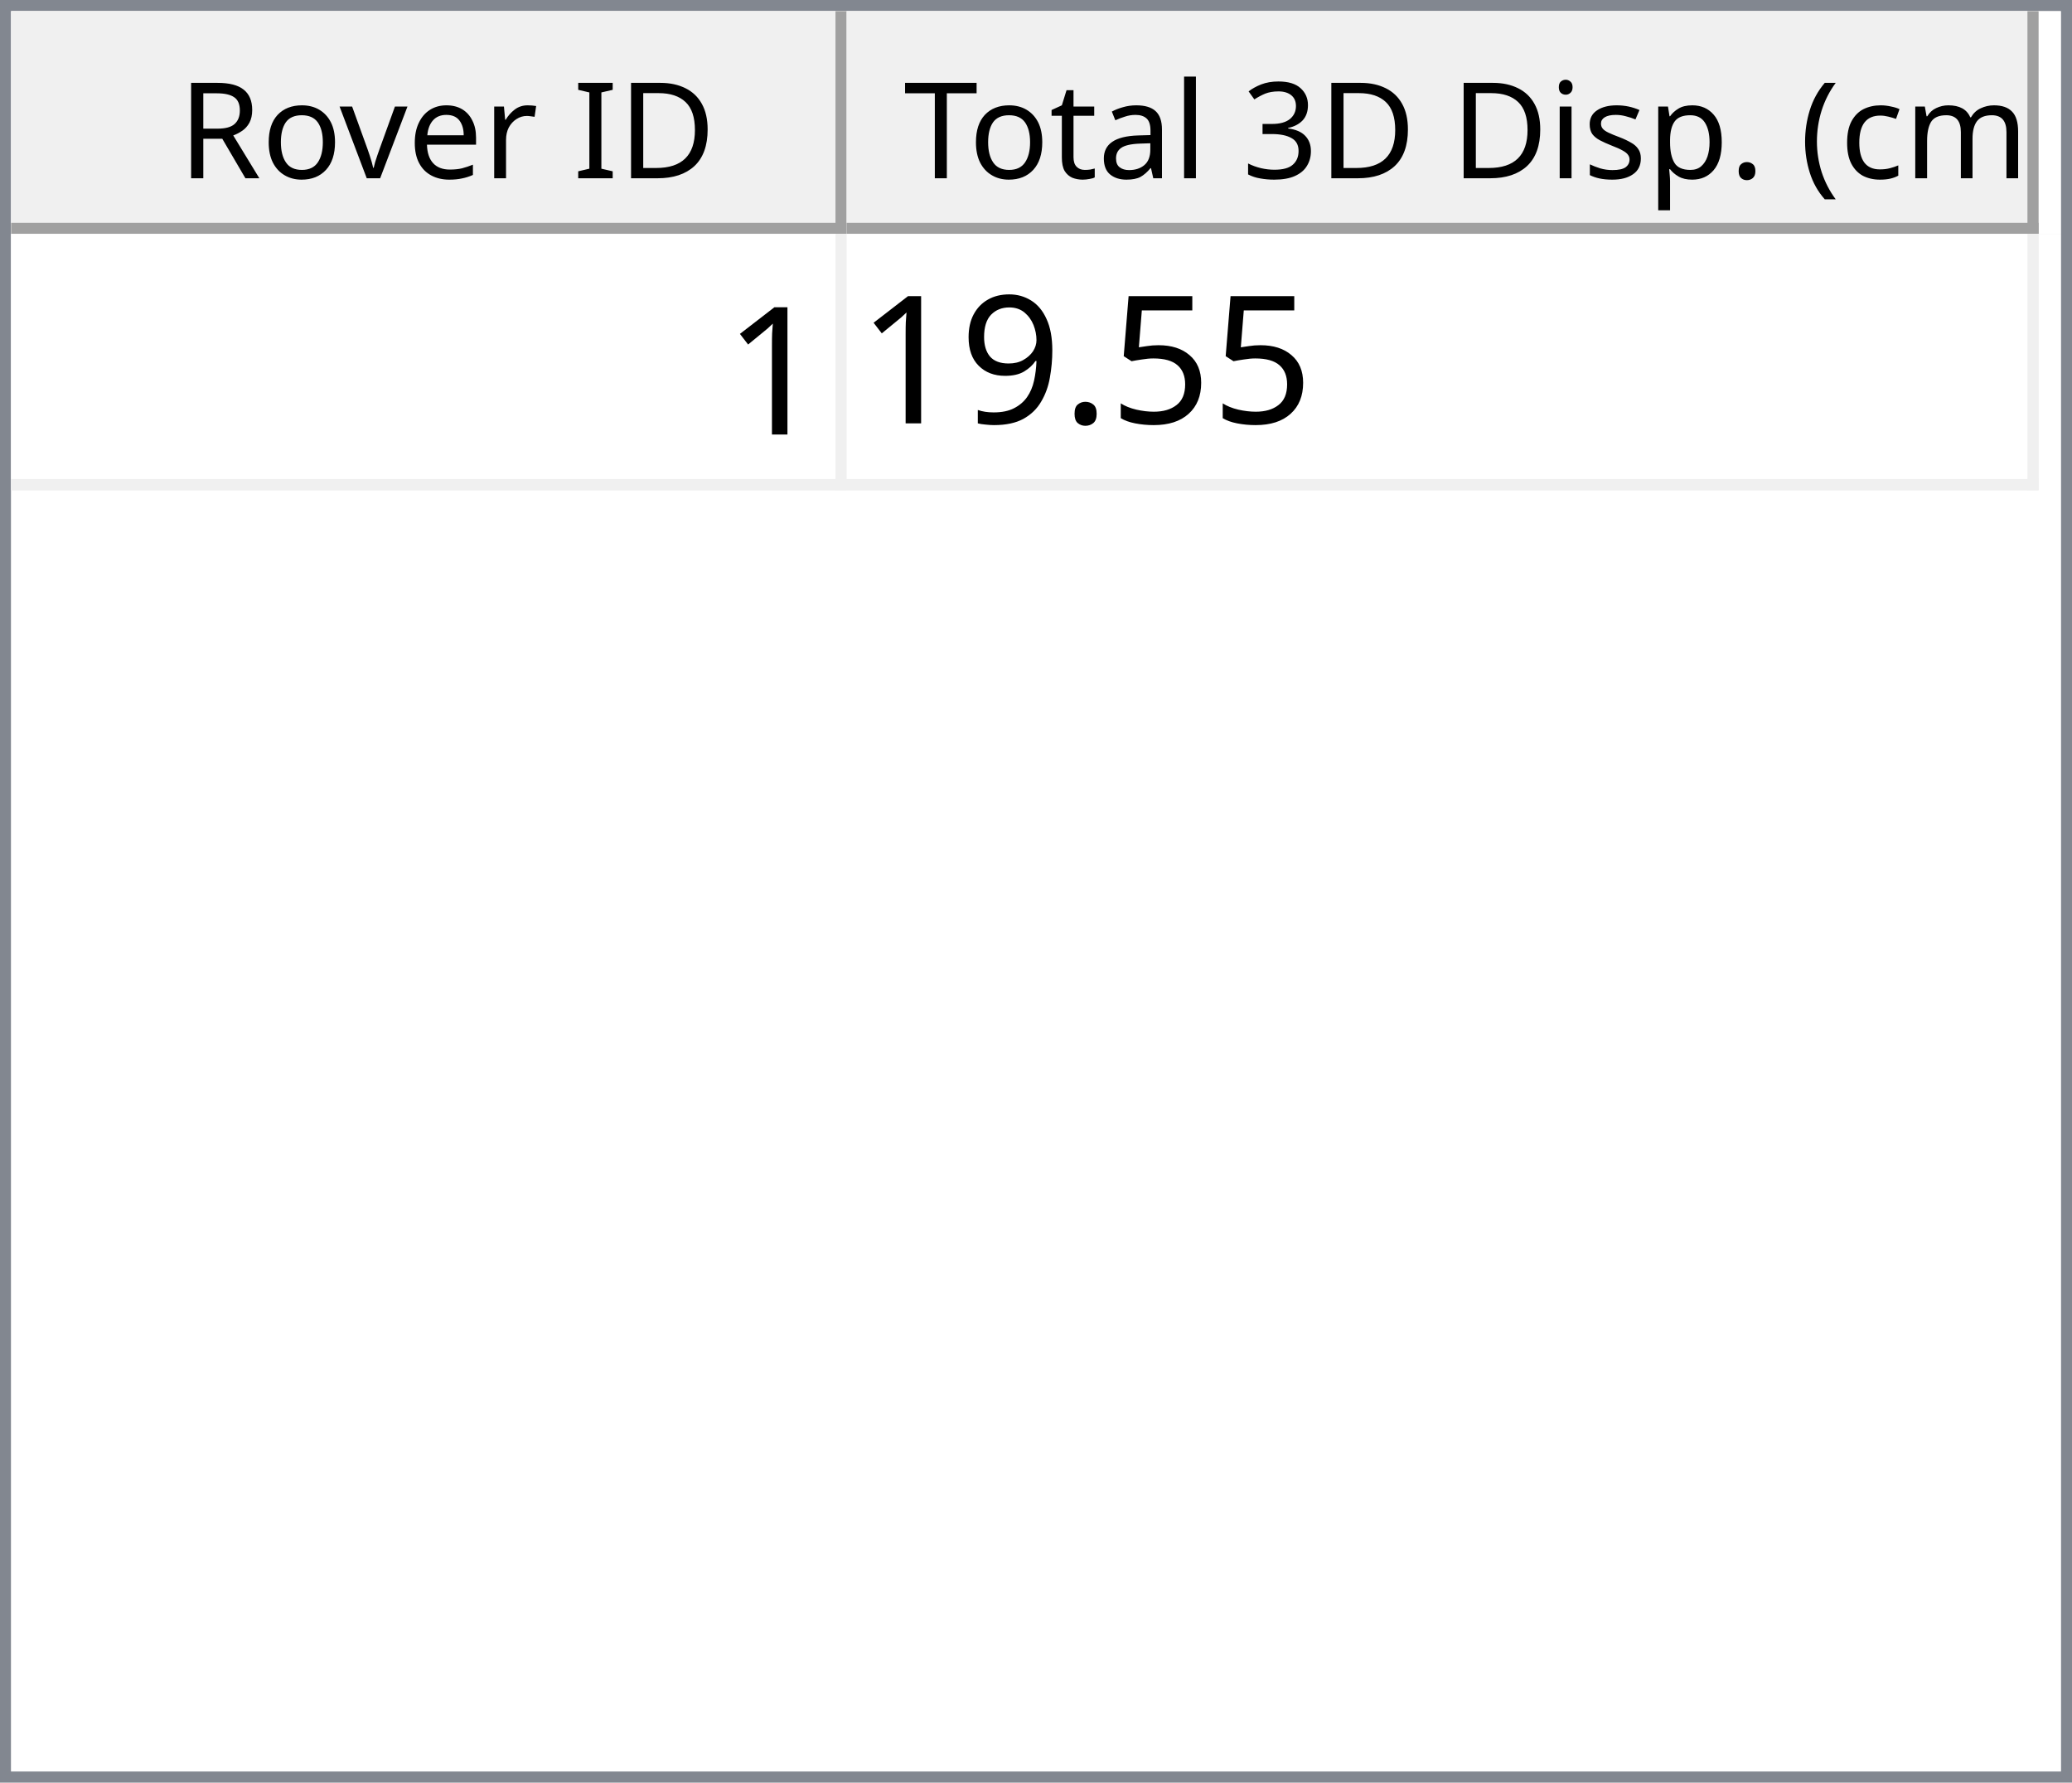
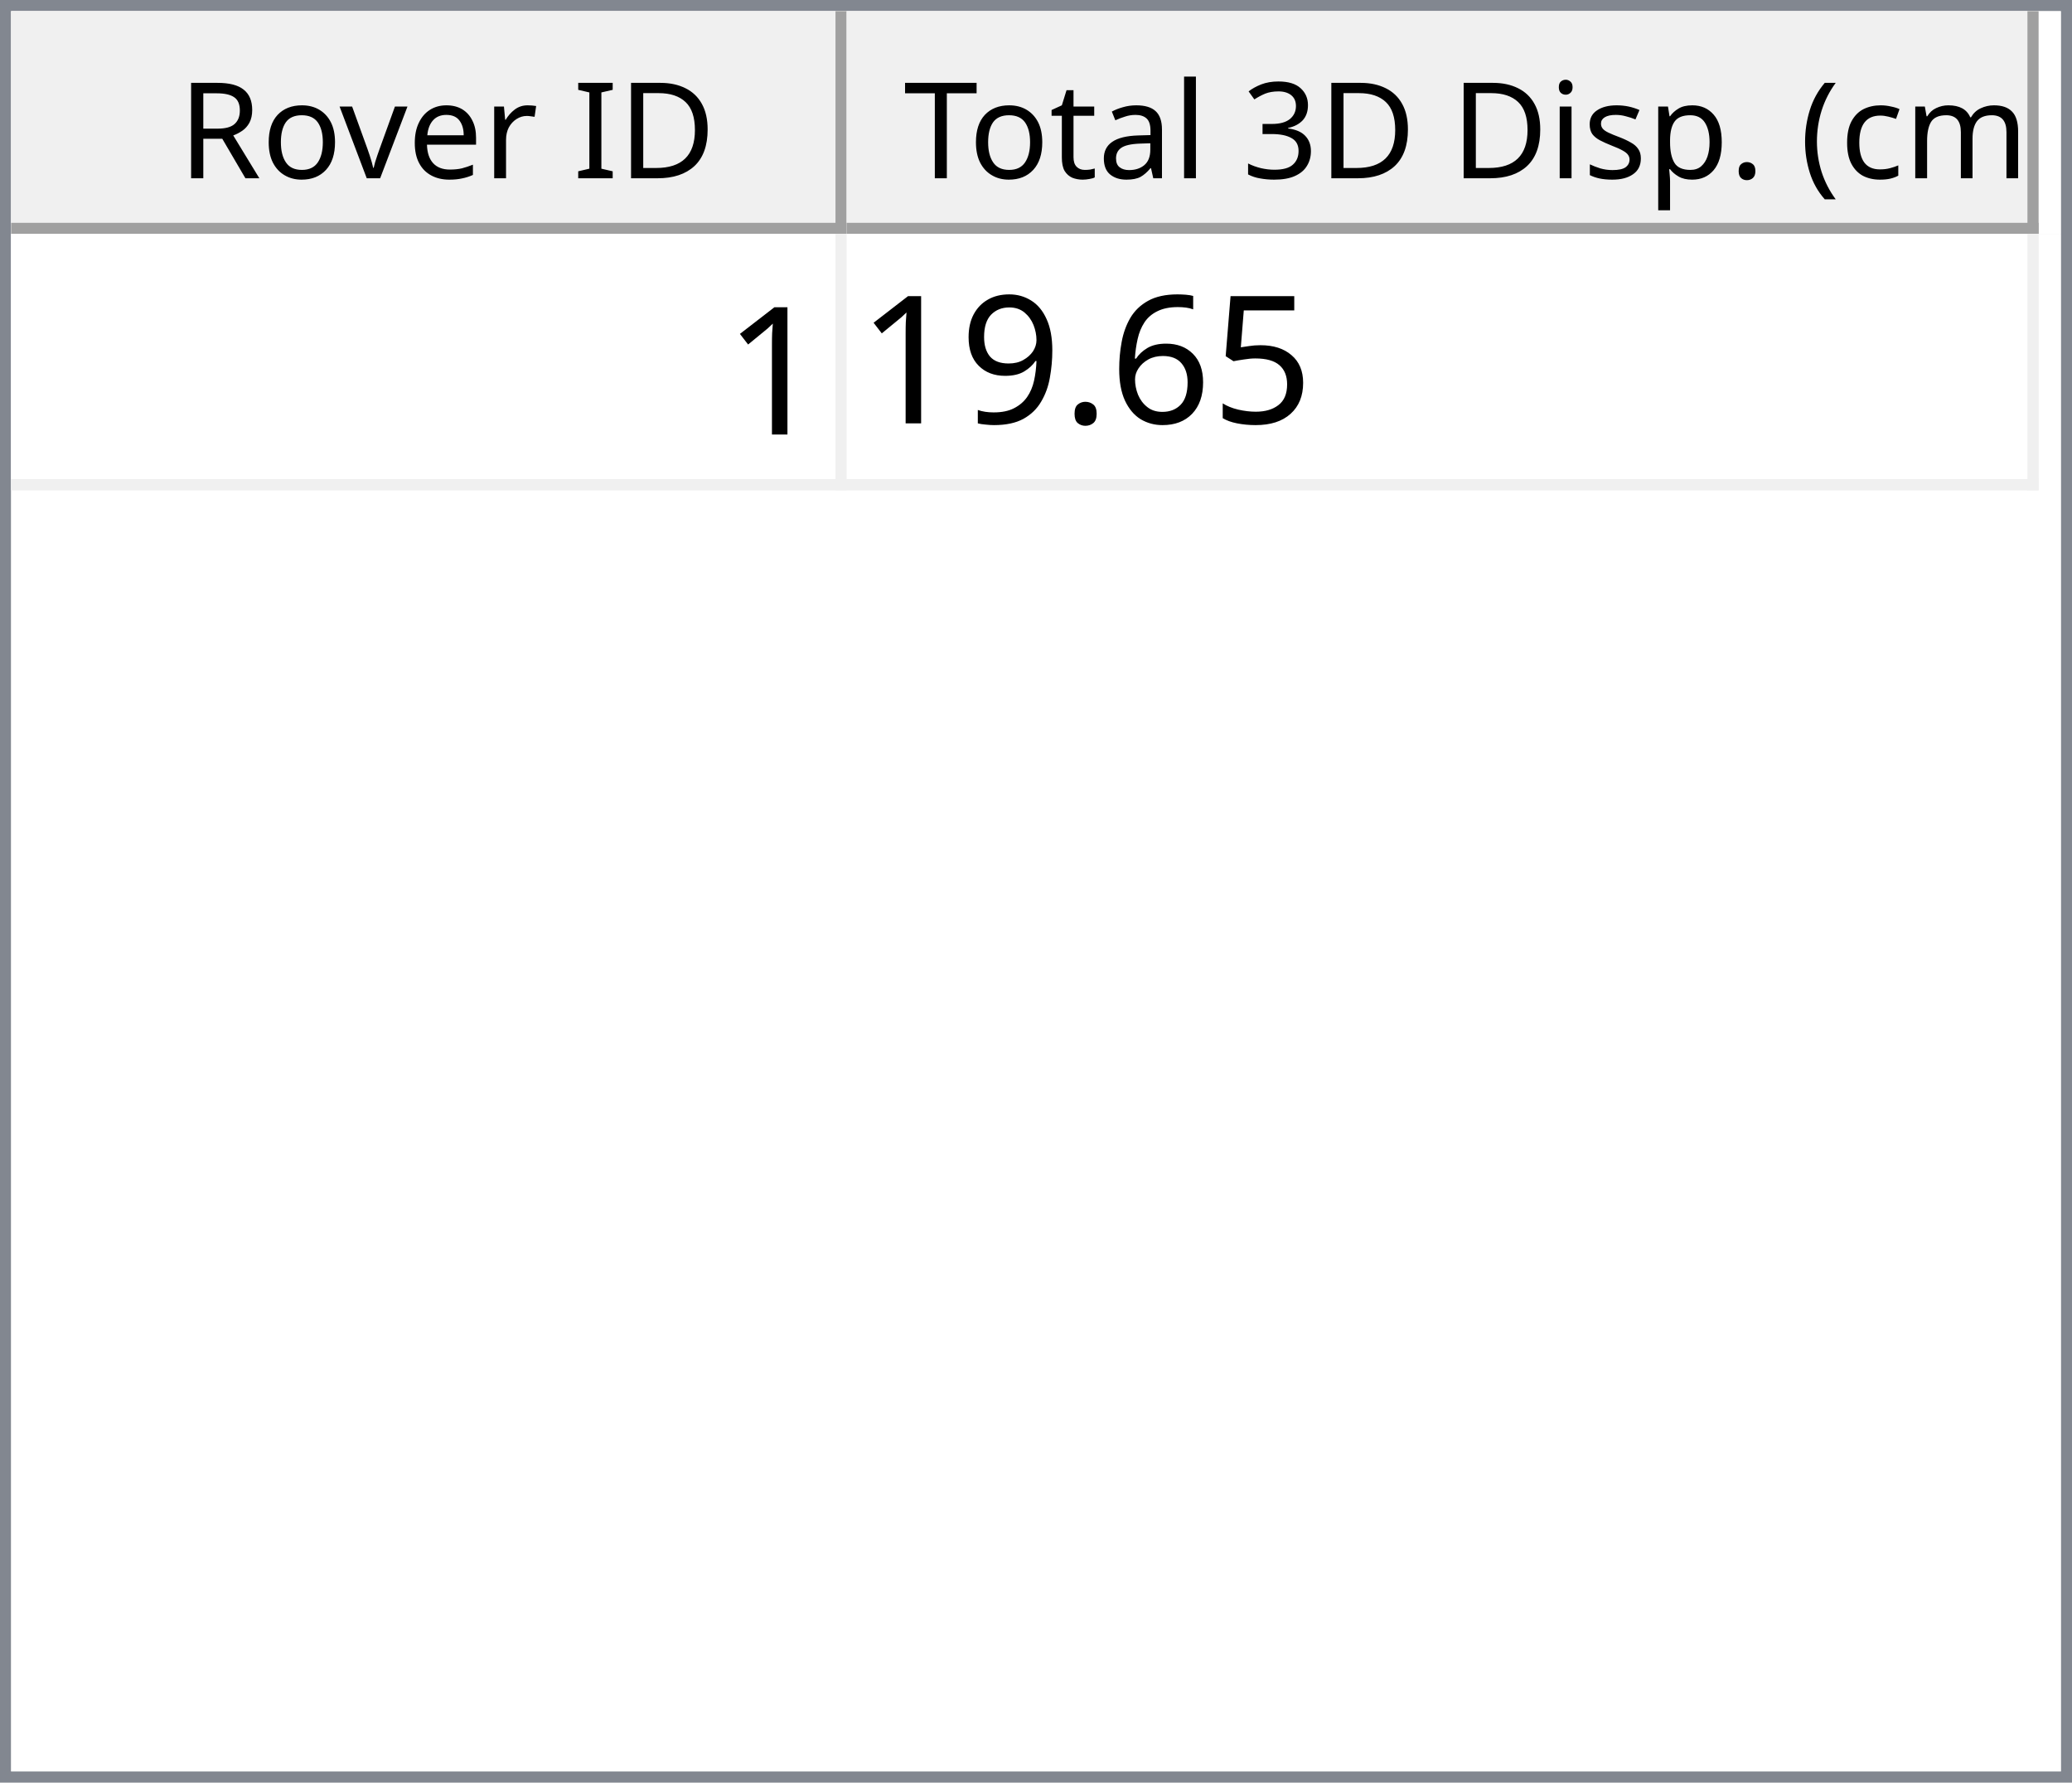
<svg xmlns="http://www.w3.org/2000/svg" style="fill-opacity:1; color-rendering:auto; color-interpolation:auto; text-rendering:auto; stroke:black; stroke-linecap:square; stroke-miterlimit:10; shape-rendering:auto; stroke-opacity:1; fill:black; stroke-dasharray:none; font-weight:normal; stroke-width:1; font-family:'Dialog'; font-style:normal; stroke-linejoin:miter; font-size:12px; stroke-dashoffset:0; image-rendering:auto;" width="186" height="160">
  <defs id="genericDefs" />
  <g>
    <defs id="defs1">
      <clipPath clipPathUnits="userSpaceOnUse" id="clipPath1">
        <path d="M0 0 L186 0 L186 160 L0 160 L0 0 Z" />
      </clipPath>
      <clipPath clipPathUnits="userSpaceOnUse" id="clipPath2">
        <path d="M0 0 L0 160 L186 160 L186 0 Z" />
      </clipPath>
      <clipPath clipPathUnits="userSpaceOnUse" id="clipPath3">
        <path d="M0 0 L0 20 L184 20 L184 0 Z" />
      </clipPath>
      <clipPath clipPathUnits="userSpaceOnUse" id="clipPath4">
        <path d="M0 0 L0 20 L75 20 L75 0 Z" />
      </clipPath>
      <clipPath clipPathUnits="userSpaceOnUse" id="clipPath5">
        <path d="M1 1 L1 19 L74 19 L74 1 Z" />
      </clipPath>
      <clipPath clipPathUnits="userSpaceOnUse" id="clipPath6">
        <path d="M0 0 L0 18 L73 18 L73 0 Z" />
      </clipPath>
      <clipPath clipPathUnits="userSpaceOnUse" id="clipPath7">
        <path d="M-0.5 -0.5 L-0.5 19.5 L74.5 19.5 L74.5 -0.5 Z" />
      </clipPath>
      <clipPath clipPathUnits="userSpaceOnUse" id="clipPath8">
        <path d="M0 0 L0 20 L107 20 L107 0 Z" />
      </clipPath>
      <clipPath clipPathUnits="userSpaceOnUse" id="clipPath9">
        <path d="M1 1 L1 19 L106 19 L106 1 Z" />
      </clipPath>
      <clipPath clipPathUnits="userSpaceOnUse" id="clipPath10">
        <path d="M0 0 L0 18 L105 18 L105 0 Z" />
      </clipPath>
      <clipPath clipPathUnits="userSpaceOnUse" id="clipPath11">
        <path d="M-0.5 -0.5 L-0.5 19.5 L106.5 19.5 L106.5 -0.5 Z" />
      </clipPath>
      <clipPath clipPathUnits="userSpaceOnUse" id="clipPath12">
        <path d="M0 0 L0 138 L184 138 L184 0 Z" />
      </clipPath>
      <clipPath clipPathUnits="userSpaceOnUse" id="clipPath13">
        <path d="M0 0 L0 23 L182 23 L182 0 Z" />
      </clipPath>
      <clipPath clipPathUnits="userSpaceOnUse" id="clipPath14">
        <path d="M-0.5 -0.5 L-0.5 22.5 L181.5 22.5 L181.5 -0.5 Z" />
      </clipPath>
      <clipPath clipPathUnits="userSpaceOnUse" id="clipPath15">
        <path d="M0 0 L0 22 L74 22 L74 0 Z" />
      </clipPath>
      <clipPath clipPathUnits="userSpaceOnUse" id="clipPath16">
        <path d="M0 0 L0 22 L106 22 L106 0 Z" />
      </clipPath>
      <font horiz-adv-x="64.551" id="font1">
        <font-face ascent="107.91" descent="25.098" units-per-em="100" style="font-style:normal; font-family:Segoe UI; font-weight:normal;" />
        <missing-glyph horiz-adv-x="64.551" d="M8.109 0 L8.109 68.266 L56.453 68.266 L56.453 0 L8.109 0 ZM15.328 7.234 L49.219 7.234 L49.219 61.031 L15.328 61.031 L15.328 7.234 Z" />
        <glyph unicode="D" horiz-adv-x="70.117" d="M9.188 0 L9.188 70.016 L28.516 70.016 Q65.531 70.016 65.531 35.891 Q65.531 19.672 55.25 9.836 Q44.969 0 27.734 0 L9.188 0 ZM17.391 62.594 L17.391 7.422 L27.828 7.422 Q41.609 7.422 49.273 14.797 Q56.938 22.172 56.938 35.688 Q56.938 62.594 28.328 62.594 L17.391 62.594 Z" />
        <glyph unicode="I" horiz-adv-x="26.611" d="M17.391 0 L9.188 0 L9.188 70.016 L17.391 70.016 L17.391 0 Z" />
        <glyph unicode=" " horiz-adv-x="27.393" d="" />
        <glyph unicode="r" horiz-adv-x="34.766" d="M34.188 41.891 Q32.078 43.5 28.125 43.5 Q23 43.5 19.555 38.672 Q16.109 33.844 16.109 25.484 L16.109 0 L8.109 0 L8.109 50 L16.109 50 L16.109 39.703 L16.312 39.703 Q18.016 44.969 21.531 47.922 Q25.047 50.875 29.391 50.875 Q32.516 50.875 34.188 50.203 L34.188 41.891 Z" />
        <glyph unicode="e" horiz-adv-x="52.295" d="M48.297 23 L12.984 23 Q13.188 14.656 17.484 10.109 Q21.781 5.562 29.297 5.562 Q37.75 5.562 44.828 11.141 L44.828 3.609 Q38.234 -1.172 27.391 -1.172 Q16.797 -1.172 10.742 5.641 Q4.688 12.453 4.688 24.812 Q4.688 36.469 11.305 43.82 Q17.922 51.172 27.734 51.172 Q37.547 51.172 42.922 44.828 Q48.297 38.484 48.297 27.203 L48.297 23 ZM40.094 29.781 Q40.047 36.719 36.75 40.578 Q33.453 44.438 27.594 44.438 Q21.922 44.438 17.969 40.383 Q14.016 36.328 13.094 29.781 L40.094 29.781 Z" />
        <glyph unicode="v" horiz-adv-x="47.9" d="M47.406 50 L27.484 0 L19.625 0 L0.688 50 L9.469 50 L22.172 13.672 Q23.578 9.672 23.922 6.688 L24.125 6.688 Q24.609 10.453 25.688 13.484 L38.969 50 L47.406 50 Z" />
        <glyph unicode="o" horiz-adv-x="58.594" d="M29 -1.172 Q17.922 -1.172 11.305 5.836 Q4.688 12.844 4.688 24.422 Q4.688 37.016 11.57 44.094 Q18.453 51.172 30.172 51.172 Q41.359 51.172 47.633 44.289 Q53.906 37.406 53.906 25.203 Q53.906 13.234 47.141 6.031 Q40.375 -1.172 29 -1.172 ZM29.594 44.438 Q21.875 44.438 17.383 39.188 Q12.891 33.938 12.891 24.703 Q12.891 15.828 17.43 10.695 Q21.969 5.562 29.594 5.562 Q37.359 5.562 41.531 10.594 Q45.703 15.625 45.703 24.906 Q45.703 34.281 41.531 39.359 Q37.359 44.438 29.594 44.438 Z" />
        <glyph unicode="R" horiz-adv-x="59.814" d="M59.375 0 L49.609 0 L37.891 19.625 Q36.281 22.359 34.766 24.289 Q33.25 26.219 31.664 27.438 Q30.078 28.656 28.25 29.219 Q26.422 29.781 24.125 29.781 L17.391 29.781 L17.391 0 L9.188 0 L9.188 70.016 L30.078 70.016 Q34.672 70.016 38.555 68.867 Q42.438 67.719 45.289 65.375 Q48.141 63.031 49.758 59.547 Q51.375 56.062 51.375 51.375 Q51.375 47.703 50.273 44.656 Q49.172 41.609 47.148 39.211 Q45.125 36.812 42.266 35.133 Q39.406 33.453 35.844 32.516 L35.844 32.328 Q37.594 31.547 38.891 30.547 Q40.188 29.547 41.359 28.18 Q42.531 26.812 43.68 25.078 Q44.828 23.344 46.234 21.047 L59.375 0 ZM17.391 62.594 L17.391 37.203 L28.516 37.203 Q31.594 37.203 34.203 38.133 Q36.812 39.062 38.719 40.797 Q40.625 42.531 41.703 45.047 Q42.781 47.562 42.781 50.688 Q42.781 56.297 39.141 59.445 Q35.5 62.594 28.609 62.594 L17.391 62.594 Z" />
        <glyph unicode=")" horiz-adv-x="30.176" d="M8.297 -15.922 L1.172 -15.922 Q16.406 2.344 16.406 26.812 Q16.406 51.469 1.078 70.016 L8.297 70.016 Q23.531 52.156 23.531 26.703 Q23.531 1.375 8.297 -15.922 Z" />
        <glyph unicode="m" horiz-adv-x="86.133" d="M79.109 0 L71.094 0 L71.094 28.719 Q71.094 37.016 68.531 40.727 Q65.969 44.438 59.906 44.438 Q54.781 44.438 51.195 39.75 Q47.609 35.062 47.609 28.516 L47.609 0 L39.594 0 L39.594 29.688 Q39.594 44.438 28.219 44.438 Q22.953 44.438 19.531 40.016 Q16.109 35.594 16.109 28.516 L16.109 0 L8.109 0 L8.109 50 L16.109 50 L16.109 42.094 L16.312 42.094 Q21.625 51.172 31.844 51.172 Q36.969 51.172 40.773 48.312 Q44.578 45.453 46 40.828 Q51.562 51.172 62.594 51.172 Q79.109 51.172 79.109 30.812 L79.109 0 Z" />
        <glyph unicode="c" horiz-adv-x="46.191" d="M42.188 2.297 Q36.422 -1.172 28.516 -1.172 Q17.828 -1.172 11.258 5.789 Q4.688 12.75 4.688 23.828 Q4.688 36.188 11.766 43.68 Q18.844 51.172 30.672 51.172 Q37.25 51.172 42.281 48.734 L42.281 40.531 Q36.719 44.438 30.375 44.438 Q22.703 44.438 17.797 38.945 Q12.891 33.453 12.891 24.516 Q12.891 15.719 17.508 10.641 Q22.125 5.562 29.891 5.562 Q36.422 5.562 42.188 9.906 L42.188 2.297 Z" />
        <glyph unicode="(" horiz-adv-x="30.176" d="M29.109 -15.922 L21.969 -15.922 Q6.844 1.375 6.844 26.703 Q6.844 52.156 21.969 70.016 L29.203 70.016 Q13.875 51.469 13.875 26.812 Q13.875 2.344 29.109 -15.922 Z" />
        <glyph unicode="." horiz-adv-x="21.68" d="M10.891 -1.078 Q8.641 -1.078 7.055 0.539 Q5.469 2.156 5.469 4.391 Q5.469 6.641 7.055 8.273 Q8.641 9.906 10.891 9.906 Q13.188 9.906 14.797 8.273 Q16.406 6.641 16.406 4.391 Q16.406 2.156 14.797 0.539 Q13.188 -1.078 10.891 -1.078 Z" />
        <glyph unicode="p" horiz-adv-x="58.789" d="M16.312 7.234 L16.109 7.234 L16.109 -23 L8.109 -23 L8.109 50 L16.109 50 L16.109 41.219 L16.312 41.219 Q22.219 51.172 33.594 51.172 Q43.266 51.172 48.688 44.461 Q54.109 37.75 54.109 26.469 Q54.109 13.922 48 6.375 Q41.891 -1.172 31.297 -1.172 Q21.578 -1.172 16.312 7.234 ZM16.109 27.391 L16.109 20.406 Q16.109 14.203 20.141 9.883 Q24.172 5.562 30.375 5.562 Q37.641 5.562 41.773 11.133 Q45.906 16.703 45.906 26.609 Q45.906 34.969 42.047 39.703 Q38.188 44.438 31.594 44.438 Q24.609 44.438 20.359 39.578 Q16.109 34.719 16.109 27.391 Z" />
        <glyph unicode="s" horiz-adv-x="42.432" d="M5.078 1.812 L5.078 10.406 Q11.625 5.562 19.484 5.562 Q30.031 5.562 30.031 12.594 Q30.031 14.594 29.125 15.992 Q28.219 17.391 26.68 18.461 Q25.141 19.531 23.07 20.383 Q21 21.234 18.609 22.172 Q15.281 23.484 12.766 24.828 Q10.25 26.172 8.57 27.859 Q6.891 29.547 6.031 31.695 Q5.172 33.844 5.172 36.719 Q5.172 40.234 6.789 42.945 Q8.406 45.656 11.086 47.484 Q13.766 49.312 17.211 50.242 Q20.656 51.172 24.312 51.172 Q30.812 51.172 35.938 48.922 L35.938 40.828 Q30.422 44.438 23.25 44.438 Q21 44.438 19.195 43.922 Q17.391 43.406 16.094 42.477 Q14.797 41.547 14.086 40.258 Q13.375 38.969 13.375 37.406 Q13.375 35.453 14.086 34.133 Q14.797 32.812 16.164 31.789 Q17.531 30.766 19.484 29.938 Q21.438 29.109 23.922 28.125 Q27.25 26.859 29.883 25.516 Q32.516 24.172 34.375 22.484 Q36.234 20.797 37.234 18.602 Q38.234 16.406 38.234 13.375 Q38.234 9.672 36.602 6.938 Q34.969 4.203 32.234 2.398 Q29.5 0.594 25.93 -0.289 Q22.359 -1.172 18.453 -1.172 Q10.75 -1.172 5.078 1.812 Z" />
        <glyph unicode="i" horiz-adv-x="24.219" d="M12.203 62.703 Q10.062 62.703 8.547 64.164 Q7.031 65.625 7.031 67.875 Q7.031 70.125 8.547 71.609 Q10.062 73.094 12.203 73.094 Q14.406 73.094 15.945 71.609 Q17.484 70.125 17.484 67.875 Q17.484 65.719 15.945 64.211 Q14.406 62.703 12.203 62.703 ZM16.109 0 L8.109 0 L8.109 50 L16.109 50 L16.109 0 Z" />
        <glyph unicode="3" horiz-adv-x="53.906" d="M46.531 19.828 Q46.531 15.094 44.75 11.211 Q42.969 7.328 39.719 4.57 Q36.469 1.812 31.93 0.297 Q27.391 -1.219 21.922 -1.219 Q11.922 -1.219 6 2.594 L6 11.188 Q13.094 5.609 22.219 5.609 Q25.875 5.609 28.828 6.539 Q31.781 7.469 33.906 9.227 Q36.031 10.984 37.18 13.477 Q38.328 15.969 38.328 19.094 Q38.328 32.812 18.797 32.812 L12.984 32.812 L12.984 39.594 L18.5 39.594 Q35.797 39.594 35.797 52.484 Q35.797 64.406 22.609 64.406 Q15.188 64.406 8.688 59.422 L8.688 67.188 Q15.375 71.188 24.609 71.188 Q29 71.188 32.57 69.969 Q36.141 68.75 38.68 66.555 Q41.219 64.359 42.609 61.281 Q44 58.203 44 54.5 Q44 40.672 30.031 36.719 L30.031 36.531 Q33.594 36.141 36.625 34.797 Q39.656 33.453 41.852 31.305 Q44.047 29.156 45.289 26.25 Q46.531 23.344 46.531 19.828 Z" />
        <glyph unicode="l" horiz-adv-x="24.219" d="M16.109 0 L8.109 0 L8.109 74.031 L16.109 74.031 L16.109 0 Z" />
        <glyph unicode="a" horiz-adv-x="50.879" d="M43.891 0 L35.891 0 L35.891 7.812 L35.688 7.812 Q30.469 -1.172 20.312 -1.172 Q12.844 -1.172 8.617 2.781 Q4.391 6.734 4.391 13.281 Q4.391 27.297 20.906 29.594 L35.891 31.688 Q35.891 44.438 25.594 44.438 Q16.547 44.438 9.281 38.281 L9.281 46.484 Q16.656 51.172 26.266 51.172 Q43.891 51.172 43.891 32.516 L43.891 0 ZM35.891 25.297 L23.828 23.641 Q18.266 22.859 15.43 20.875 Q12.594 18.891 12.594 13.875 Q12.594 10.203 15.211 7.883 Q17.828 5.562 22.172 5.562 Q28.125 5.562 32.008 9.742 Q35.891 13.922 35.891 20.312 L35.891 25.297 Z" />
        <glyph unicode="t" horiz-adv-x="33.887" d="M31.297 0.484 Q28.469 -1.078 23.828 -1.078 Q10.688 -1.078 10.688 13.578 L10.688 43.172 L2.094 43.172 L2.094 50 L10.688 50 L10.688 62.203 L18.703 64.797 L18.703 50 L31.297 50 L31.297 43.172 L18.703 43.172 L18.703 14.984 Q18.703 9.969 20.414 7.82 Q22.125 5.672 26.078 5.672 Q29.109 5.672 31.297 7.328 L31.297 0.484 Z" />
        <glyph unicode="T" horiz-adv-x="52.393" d="M50.594 62.594 L30.375 62.594 L30.375 0 L22.172 0 L22.172 62.594 L2 62.594 L2 70.016 L50.594 70.016 L50.594 62.594 Z" />
      </font>
      <font horiz-adv-x="75.0" id="font2">
        <font-face ascent="100.537" descent="21.973" units-per-em="100" style="font-style:normal; font-family:sans-serif; font-weight:normal;" />
        <missing-glyph horiz-adv-x="75.0" d="M12.5 0 L12.5 62.5 L62.5 62.5 L62.5 0 L12.5 0 ZM14.062 1.562 L60.938 1.562 L60.938 60.938 L14.062 60.938 L14.062 1.562 Z" />
        <glyph unicode="1" horiz-adv-x="55.615" d="M37.25 0 L28.469 0 L28.469 56 Q25.297 52.984 20.141 49.953 Q14.984 46.922 10.891 45.406 L10.891 53.906 Q18.266 57.375 23.781 62.305 Q29.297 67.234 31.594 71.875 L37.25 71.875 L37.25 0 Z" />
        <glyph unicode="5" horiz-adv-x="55.615" d="M4.156 18.75 L13.375 19.531 Q14.406 12.797 18.141 9.398 Q21.875 6 27.156 6 Q33.5 6 37.891 10.789 Q42.281 15.578 42.281 23.484 Q42.281 31 38.062 35.352 Q33.844 39.703 27 39.703 Q22.75 39.703 19.336 37.773 Q15.922 35.844 13.969 32.766 L5.719 33.844 L12.641 70.609 L48.25 70.609 L48.25 62.203 L19.672 62.203 L15.828 42.969 Q22.266 47.469 29.344 47.469 Q38.719 47.469 45.164 40.969 Q51.609 34.469 51.609 24.266 Q51.609 14.547 45.953 7.469 Q39.062 -1.219 27.156 -1.219 Q17.391 -1.219 11.211 4.25 Q5.031 9.719 4.156 18.75 Z" />
+         <glyph unicode="6" horiz-adv-x="55.615" d="M49.75 54.047 L41.016 53.375 Q39.844 58.547 37.703 60.891 Q34.125 64.656 28.906 64.656 Q24.703 64.656 21.531 62.312 Q17.391 59.281 14.992 53.469 Q12.594 47.656 12.5 36.922 Q15.672 41.75 20.266 44.094 Q24.859 46.438 29.891 46.438 Q38.672 46.438 44.852 39.969 Q51.031 33.5 51.031 23.25 Q51.031 16.5 48.125 10.719 Q45.219 4.938 40.141 1.859 Q35.062 -1.219 28.609 -1.219 Q17.625 -1.219 10.695 6.859 Q3.766 14.938 3.766 33.5 Q3.766 54.25 11.422 63.672 Q18.109 71.875 29.438 71.875 Q37.891 71.875 43.289 67.141 Q48.688 62.406 49.75 54.047 ZM13.875 23.188 Q13.875 18.656 15.797 14.508 Q17.719 10.359 21.188 8.18 Q24.656 6 28.469 6 Q34.031 6 38.039 10.492 Q42.047 14.984 42.047 22.703 Q42.047 30.125 38.086 34.398 Q34.125 38.672 28.125 38.672 Q22.172 38.672 18.023 34.398 Q13.875 30.125 13.875 23.188 Z" />
        <glyph unicode="." horiz-adv-x="27.783" d="M9.078 0 L9.078 10.016 L19.094 10.016 L19.094 0 L9.078 0 Z" />
        <glyph unicode="9" horiz-adv-x="55.615" d="M5.469 16.547 L13.922 17.328 Q14.984 11.375 18.016 8.688 Q21.047 6 25.781 6 Q29.828 6 32.883 7.859 Q35.938 9.719 37.891 12.82 Q39.844 15.922 41.164 21.195 Q42.484 26.469 42.484 31.938 Q42.484 32.516 42.438 33.688 Q39.797 29.5 35.234 26.883 Q30.672 24.266 25.344 24.266 Q16.453 24.266 10.305 30.711 Q4.156 37.156 4.156 47.703 Q4.156 58.594 10.578 65.234 Q17 71.875 26.656 71.875 Q33.641 71.875 39.43 68.117 Q45.219 64.359 48.219 57.398 Q51.219 50.438 51.219 37.25 Q51.219 23.531 48.242 15.406 Q45.266 7.281 39.383 3.031 Q33.5 -1.219 25.594 -1.219 Q17.188 -1.219 11.867 3.445 Q6.547 8.109 5.469 16.547 ZM41.453 48.141 Q41.453 55.719 37.43 60.156 Q33.406 64.594 27.734 64.594 Q21.875 64.594 17.531 59.812 Q13.188 55.031 13.188 47.406 Q13.188 40.578 17.312 36.305 Q21.438 32.031 27.484 32.031 Q33.594 32.031 37.523 36.305 Q41.453 40.578 41.453 48.141 Z" />
      </font>
    </defs>
    <g style="fill:white; stroke:white;">
      <rect x="0" y="0" width="186" style="clip-path:url(#clipPath1); stroke:none;" height="160" />
    </g>
    <g style="fill:white; text-rendering:optimizeSpeed; color-rendering:optimizeSpeed; image-rendering:optimizeSpeed; shape-rendering:crispEdges; stroke:white; color-interpolation:sRGB;">
      <rect x="0" width="186" height="160" y="0" style="stroke:none;" />
      <path style="stroke:none;" d="M0 160 L186 160 L186 0 L0 0 Z" />
    </g>
    <g style="fill:rgb(240,240,240); font-family:'Segoe UI'; stroke:rgb(240,240,240);">
      <rect x="0" y="0" width="186" style="clip-path:url(#clipPath2); stroke:none;" height="160" />
    </g>
    <g style="fill:rgb(130,135,144); font-family:'Segoe UI'; stroke:rgb(130,135,144);">
      <path d="M0 0 L186 0 L186 160 L0 160 L0 0 ZM1 1 L185 1 L185 159 L1 159 L1 1 Z" style="fill-rule:evenodd; clip-path:url(#clipPath2); stroke:none;" />
    </g>
    <g style="fill:white; font-family:'Segoe UI'; stroke:white;" transform="translate(1,1)">
      <rect x="0" y="0" width="184" style="clip-path:url(#clipPath3); stroke:none;" height="20" />
    </g>
    <g style="fill:rgb(240,240,240); font-family:'Segoe UI'; stroke:rgb(240,240,240);" transform="translate(1,1)">
      <rect x="0" y="0" width="75" style="clip-path:url(#clipPath4); stroke:none;" height="20" />
    </g>
    <g style="font-family:'Segoe UI';" transform="translate(2,2)">
      <text x="14" xml:space="preserve" y="14" style="clip-path:url(#clipPath6); stroke:none;">Rover ID</text>
    </g>
    <g style="fill:rgb(160,160,160); font-family:'Segoe UI'; stroke:rgb(160,160,160); stroke-linejoin:bevel;" transform="translate(1.5,1.5)">
      <line x1="74" x2="74" y1="0" style="fill:none; clip-path:url(#clipPath7);" y2="19" />
    </g>
    <g style="fill:rgb(160,160,160); font-family:'Segoe UI'; stroke:rgb(160,160,160); stroke-linejoin:bevel;" transform="matrix(1,0,0,1,1,1) translate(0.5,0.5)">
      <line x1="0" x2="74" y1="19" style="fill:none; clip-path:url(#clipPath7);" y2="19" />
    </g>
    <g style="fill:rgb(240,240,240); font-family:'Segoe UI'; stroke:rgb(240,240,240);" transform="translate(76,1)">
      <rect x="0" y="0" width="107" style="clip-path:url(#clipPath8); stroke:none;" height="20" />
    </g>
    <g style="font-family:'Segoe UI';" transform="translate(77,2)">
      <text x="1" xml:space="preserve" y="14" style="clip-path:url(#clipPath10); stroke:none;"> Total 3D Disp. (cm)</text>
    </g>
    <g style="fill:rgb(160,160,160); font-family:'Segoe UI'; stroke:rgb(160,160,160); stroke-linejoin:bevel;" transform="translate(76.5,1.5)">
      <line x1="106" x2="106" y1="0" style="fill:none; clip-path:url(#clipPath11);" y2="19" />
    </g>
    <g style="fill:rgb(160,160,160); font-family:'Segoe UI'; stroke:rgb(160,160,160); stroke-linejoin:bevel;" transform="matrix(1,0,0,1,76,1) translate(0.5,0.5)">
      <line x1="0" x2="106" y1="19" style="fill:none; clip-path:url(#clipPath11);" y2="19" />
    </g>
    <g style="fill:white; font-family:'Segoe UI'; stroke:white;" transform="translate(1,21)">
      <rect x="0" y="0" width="184" style="clip-path:url(#clipPath12); stroke:none;" height="138" />
    </g>
    <g style="fill:rgb(240,240,240); font-size:16px; font-family:sans-serif; stroke:rgb(240,240,240);" transform="translate(1,21)">
      <rect x="0" y="0" width="182" style="clip-path:url(#clipPath13); stroke:none;" height="23" />
      <line transform="translate(0.5,0.5)" x1="0" x2="181" y1="22" style="clip-path:url(#clipPath14); fill:none; stroke-linejoin:bevel;" y2="22" />
    </g>
    <g transform="matrix(1,0,0,1,1,21) translate(0.5,0.5)" style="fill:rgb(240,240,240); font-size:16px; font-family:sans-serif; stroke:rgb(240,240,240); stroke-linejoin:bevel;">
      <line x1="74" x2="74" y1="0" style="fill:none; clip-path:url(#clipPath14);" y2="22" />
    </g>
    <g transform="matrix(1,0,0,1,1,21) translate(0.5,0.5)" style="fill:rgb(240,240,240); font-size:16px; font-family:sans-serif; stroke:rgb(240,240,240); stroke-linejoin:bevel;">
      <line x1="181" x2="181" y1="0" style="fill:none; clip-path:url(#clipPath14);" y2="22" />
    </g>
    <g style="fill:white; font-size:16px; font-family:sans-serif; stroke:white;" transform="matrix(1,0,0,1,1,21)">
      <rect x="0" y="0" width="74" style="clip-path:url(#clipPath15); stroke:none;" height="22" />
      <text x="64" y="18" style="fill:black; clip-path:url(#clipPath15); stroke:none;" xml:space="preserve">1</text>
    </g>
    <g style="fill:white; font-size:16px; font-family:sans-serif; stroke:white;" transform="matrix(1,0,0,1,1,21) translate(75,0)">
      <rect x="0" y="0" width="106" style="clip-path:url(#clipPath16); stroke:none;" height="22" />
-       <text x="1" y="17" style="fill:black; clip-path:url(#clipPath16); stroke:none;" xml:space="preserve">19.55</text>
+       <text x="1" y="17" style="fill:black; clip-path:url(#clipPath16); stroke:none;" xml:space="preserve">19.65</text>
    </g>
  </g>
</svg>
